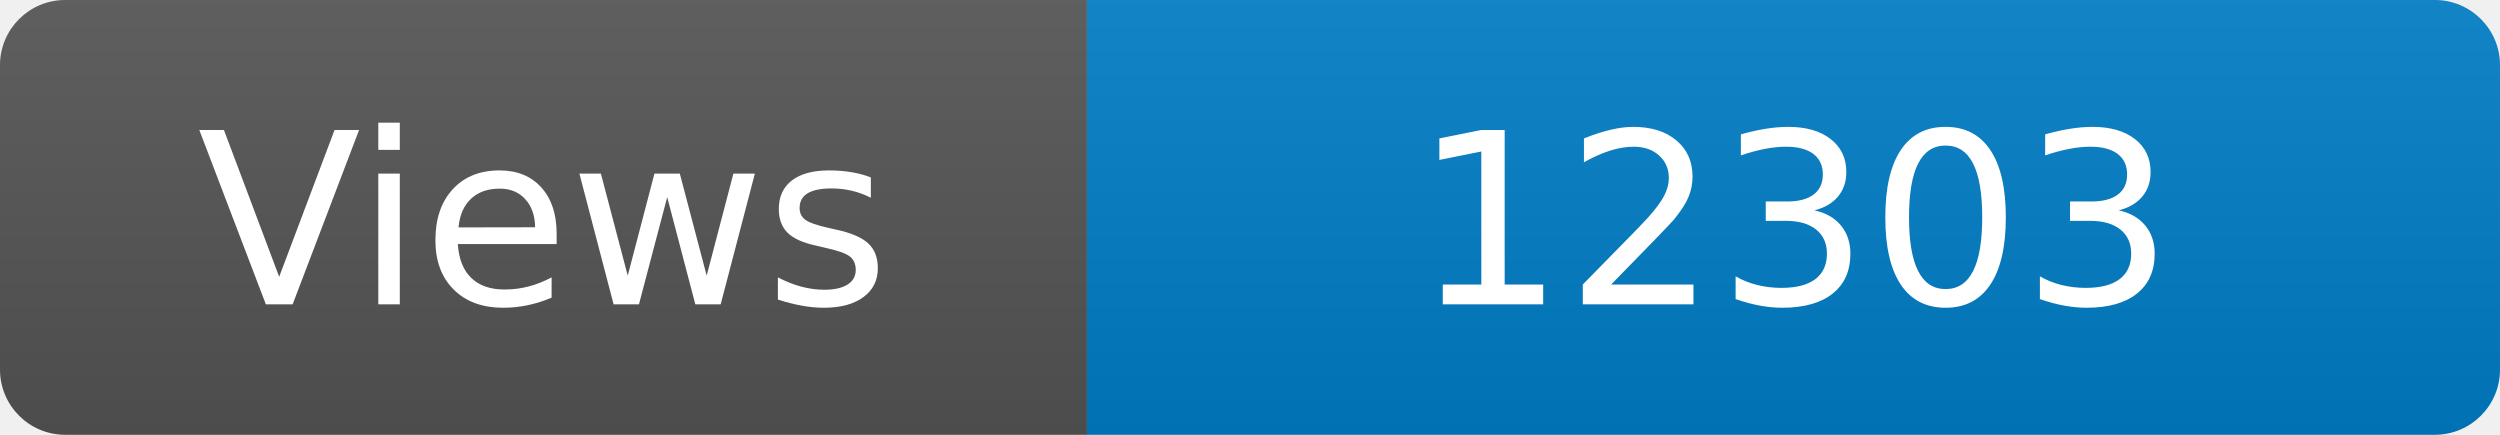
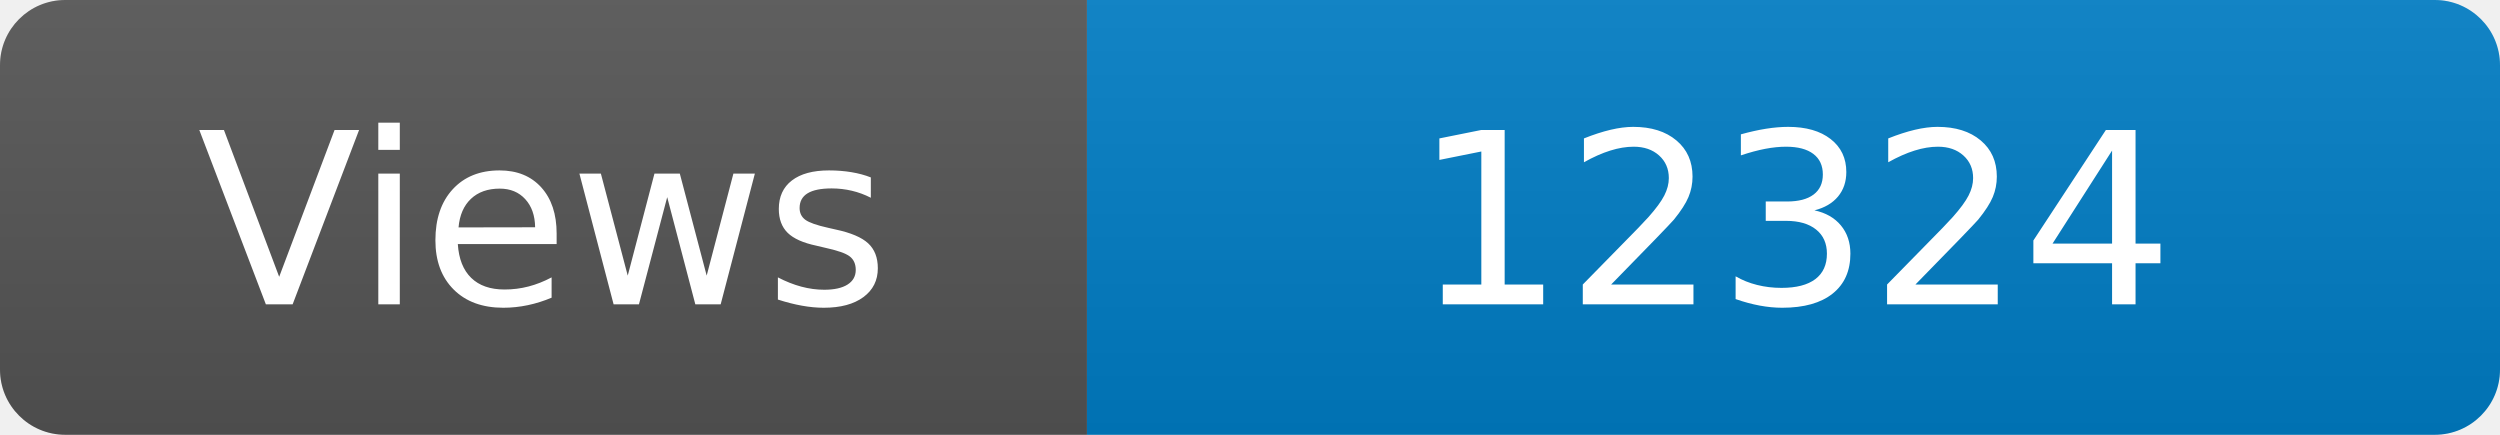
<svg xmlns="http://www.w3.org/2000/svg" width="115" height="20" role="img" aria-label="Maintained?: yes">
  <linearGradient id="s" x2="0" y2="100%">
    <stop offset="0" stop-color="#bbb" stop-opacity=".1" />
    <stop offset="1" stop-opacity=".1" />
  </linearGradient>
  <clipPath id="r">
    <rect width="115" height="20" rx="3" fill="#fff" />
  </clipPath>
  <g clip-path="url(#r)">
    <rect width="50" height="20" fill="#555" />
    <rect x="50" width="160" height="20" fill="#007ec6" />
    <rect width="115" height="20" fill="url(#s)" />
  </g>
  <g fill="#fff" text-anchor="middle" font-family="Verdana,Geneva,DejaVu Sans,sans-serif" font-size="110">
    <text x="250" y="140" transform="scale(.1)" fill="#fff">Views</text>
-     <text x="825" y="140" transform="scale(.1)" fill="#fff">12303</text>
+     <text x="825" y="140" transform="scale(.1)" fill="#fff">12324</text>
  </g>
</svg>
